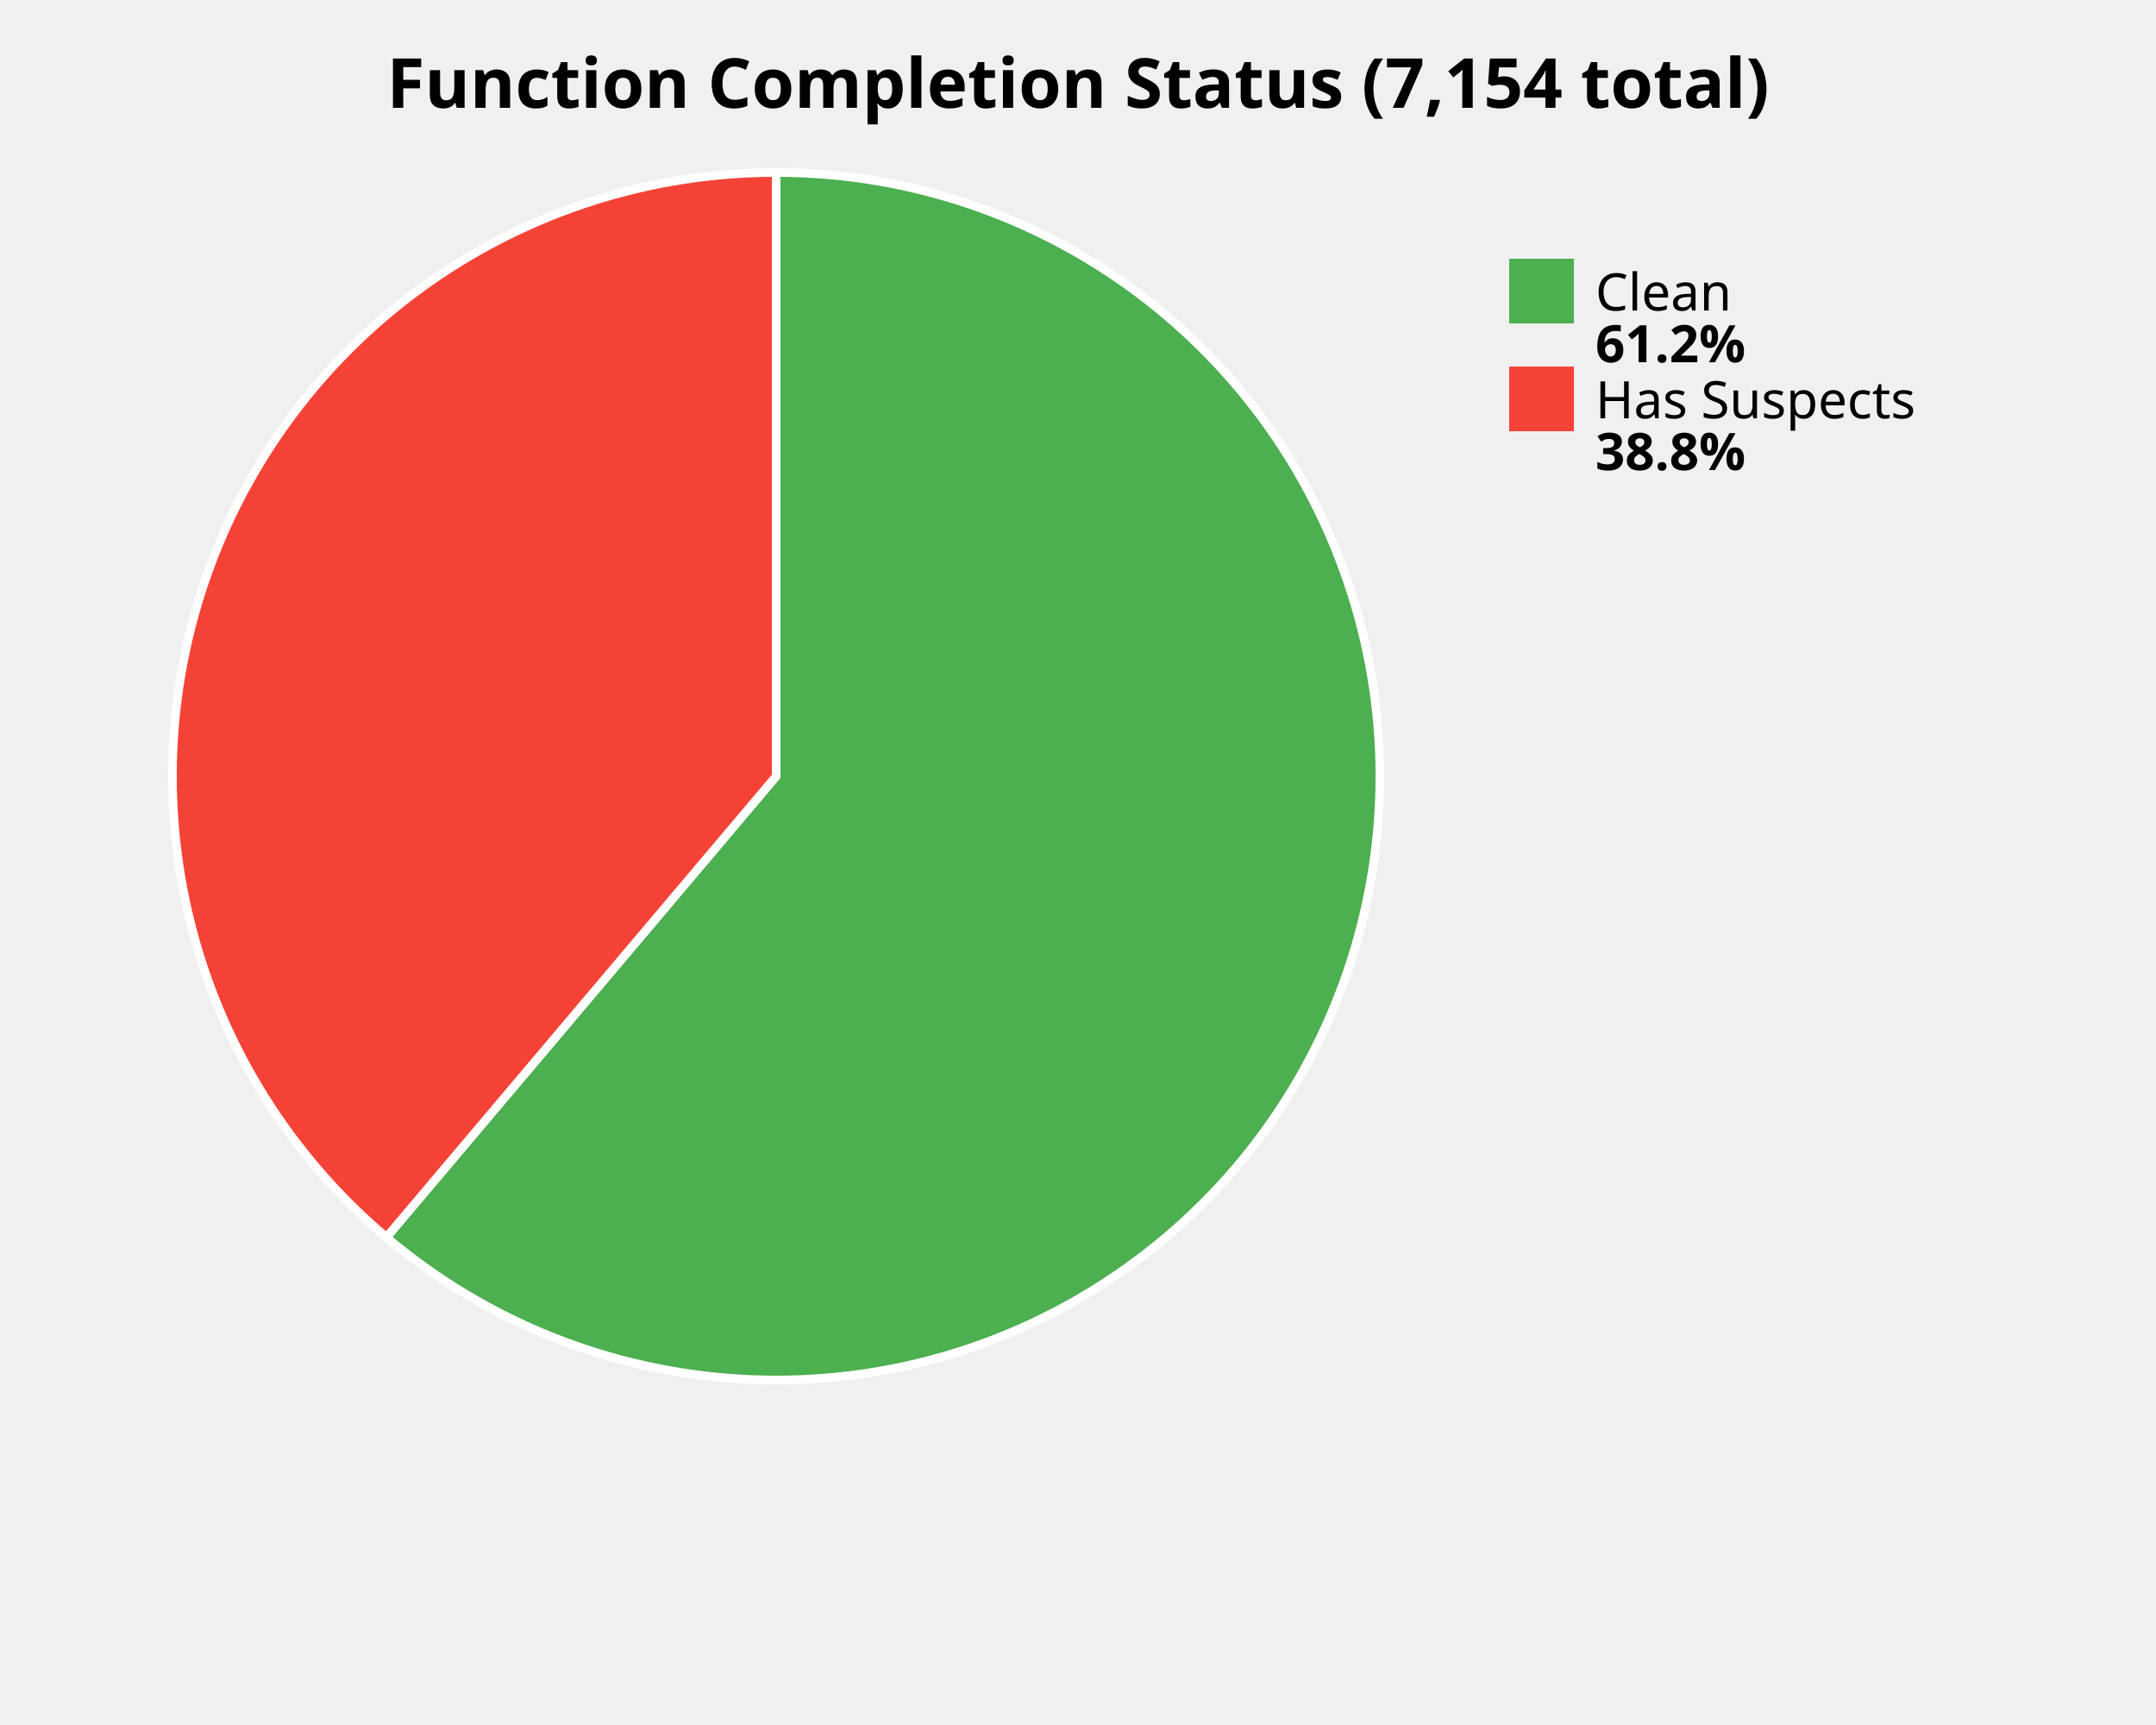
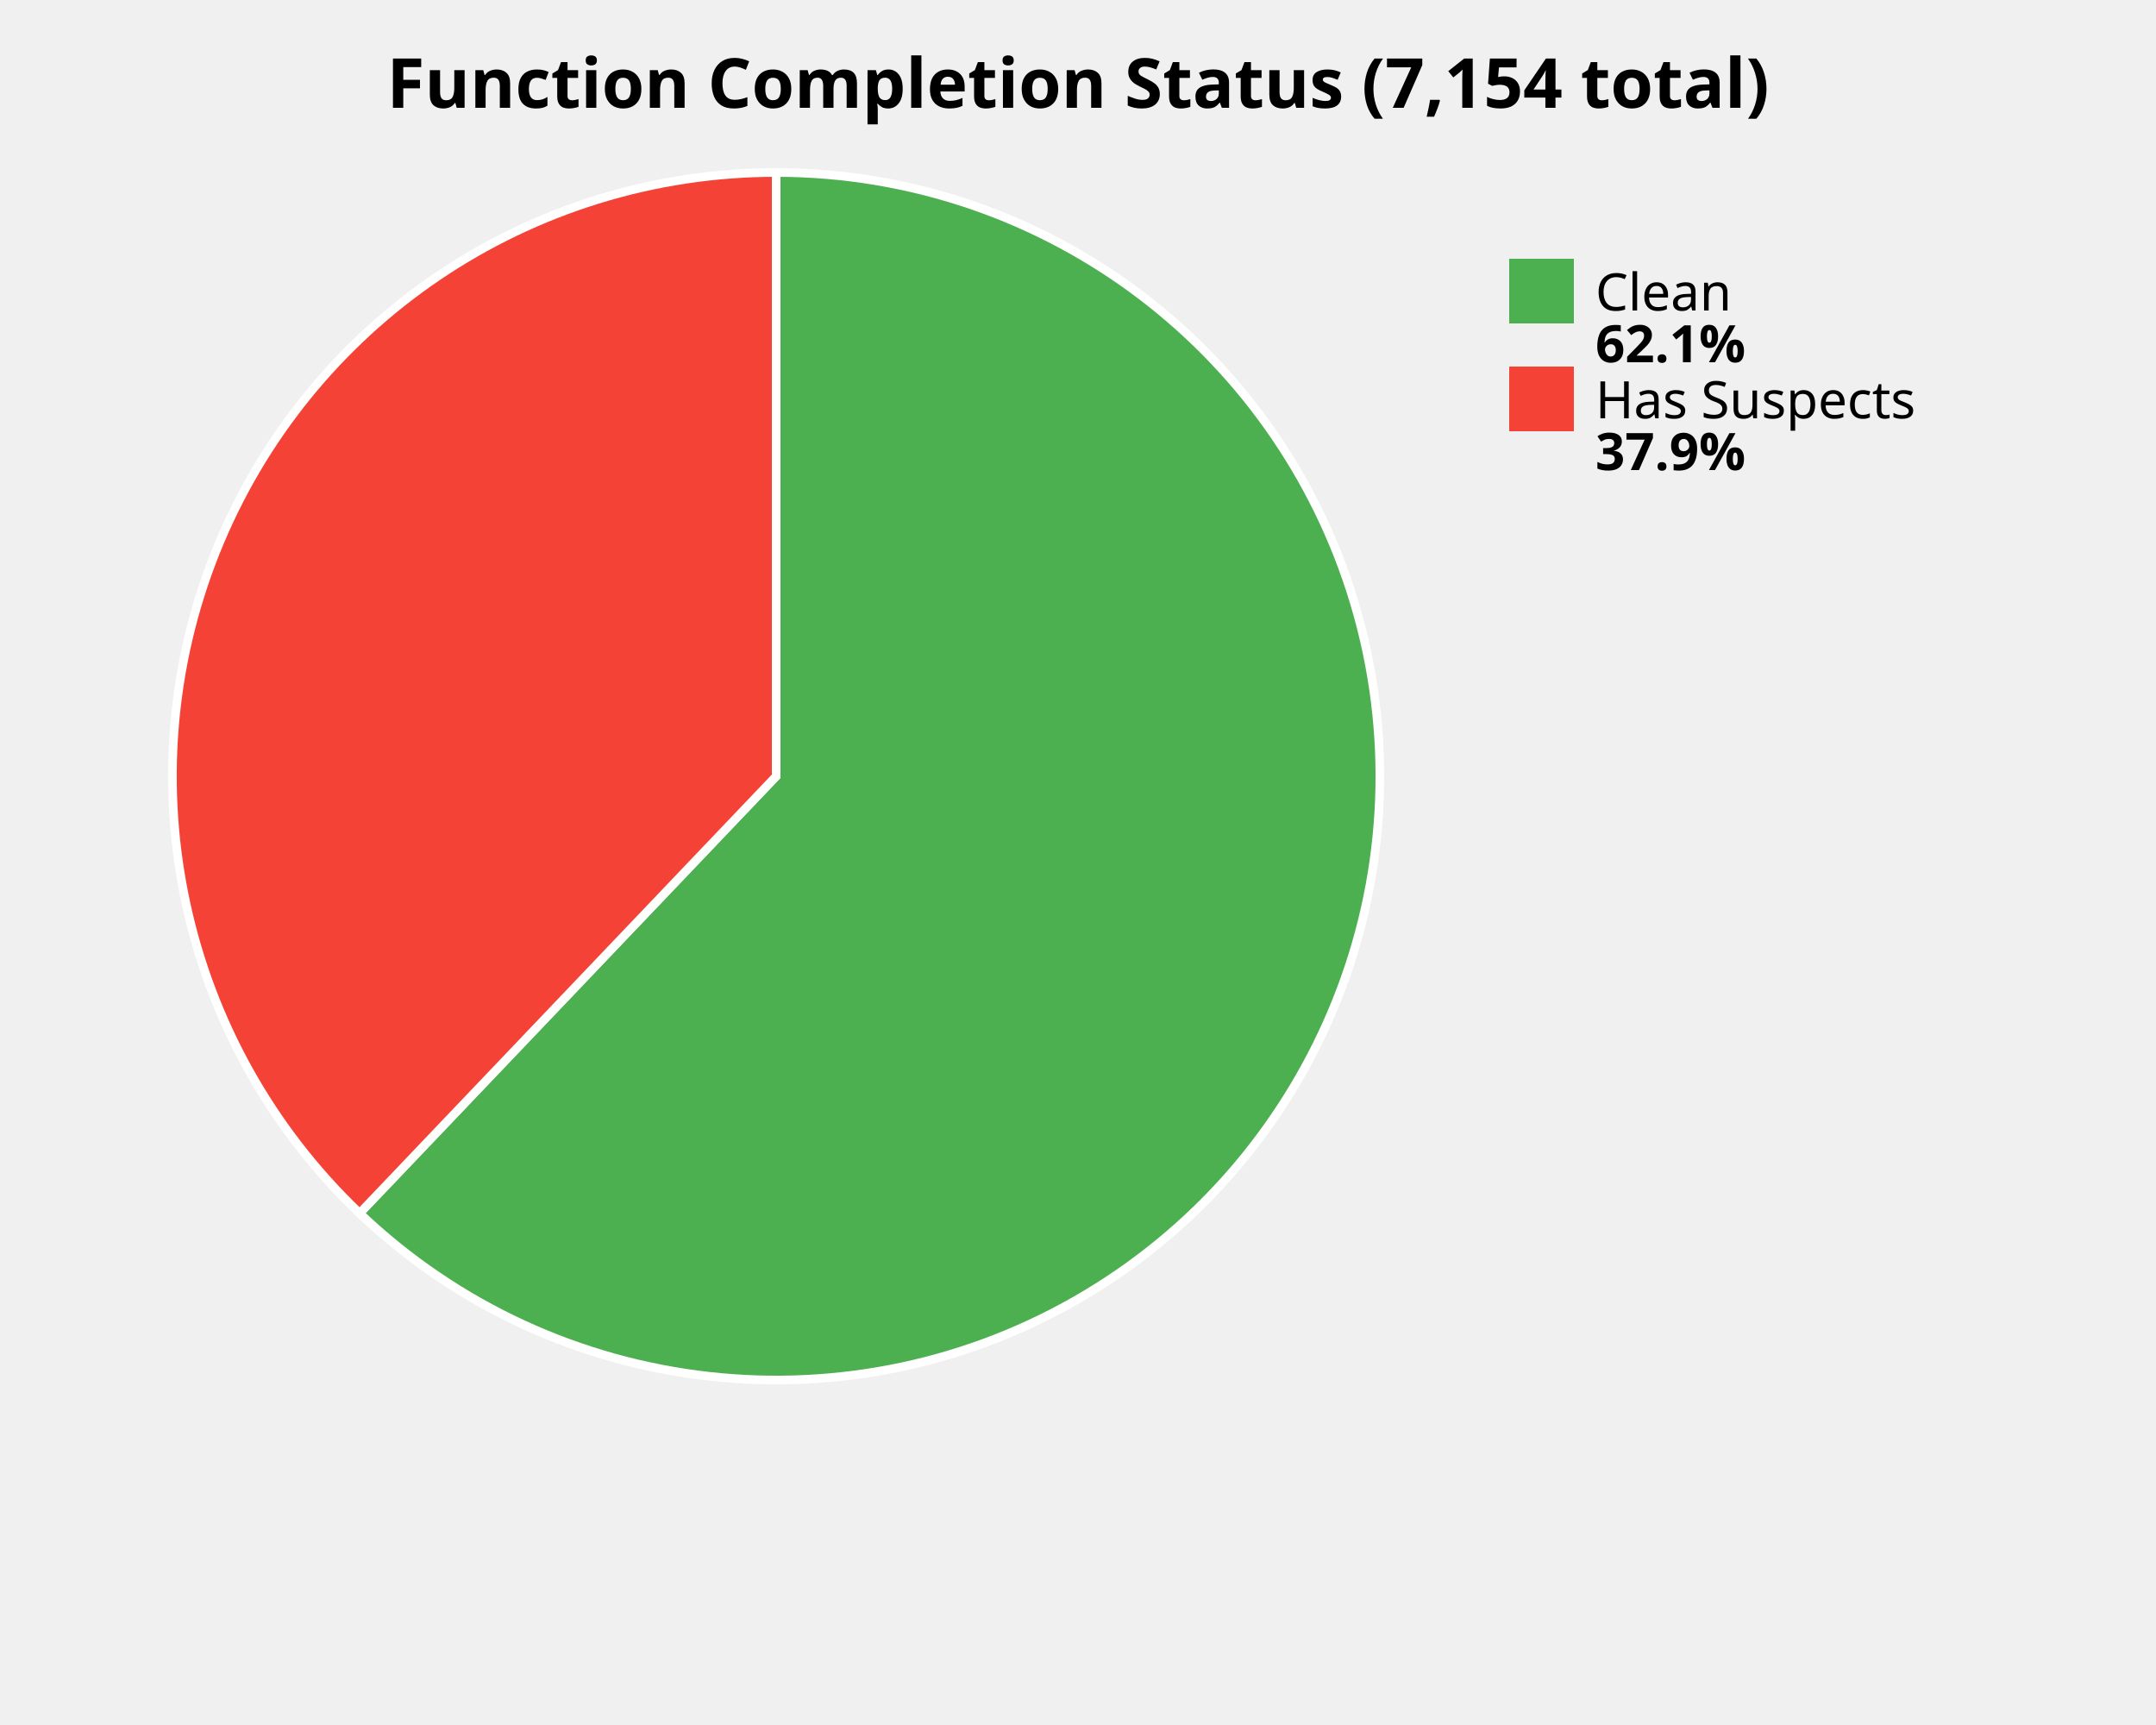
<svg xmlns="http://www.w3.org/2000/svg" width="500" height="400" viewBox="0 0 500 400">
  <style>
    .title { font: bold 16px sans-serif; }
    .label { font: 12px sans-serif; }
    .value { font: bold 12px sans-serif; }
  </style>
  <rect width="100%%" height="100%%" fill="white" />
  <text x="250" y="25" class="title" text-anchor="middle">Function Completion Status (7,154 total)</text>
-   <path d="M 180,180 L 180.00,40.00 A 140,140 0 1,1 89.62,286.92 Z" fill="#4CAF50" stroke="white" stroke-width="2" />
-   <path d="M 180,180 L 89.62,286.92 A 140,140 0 0,1 180.00,40.00 Z" fill="#F44336" stroke="white" stroke-width="2" />
+   <path d="M 180,180 L 180.00,40.00 A 140,140 0 1,1 83.40,281.34 Z" fill="#4CAF50" stroke="white" stroke-width="2" />
+   <path d="M 180,180 L 83.40,281.34 A 140,140 0 0,1 180.00,40.00 Z" fill="#F44336" stroke="white" stroke-width="2" />
  <rect x="350" y="60" width="15" height="15" fill="#4CAF50" />
  <text x="370" y="72" class="label">Clean</text>
-   <text x="370" y="84" class="value">61.2%</text>
+   <text x="370" y="84" class="value">62.1%</text>
  <rect x="350" y="85" width="15" height="15" fill="#F44336" />
  <text x="370" y="97" class="label">Has Suspects</text>
-   <text x="370" y="109" class="value">38.8%</text>
+   <text x="370" y="109" class="value">37.9%</text>
</svg>
